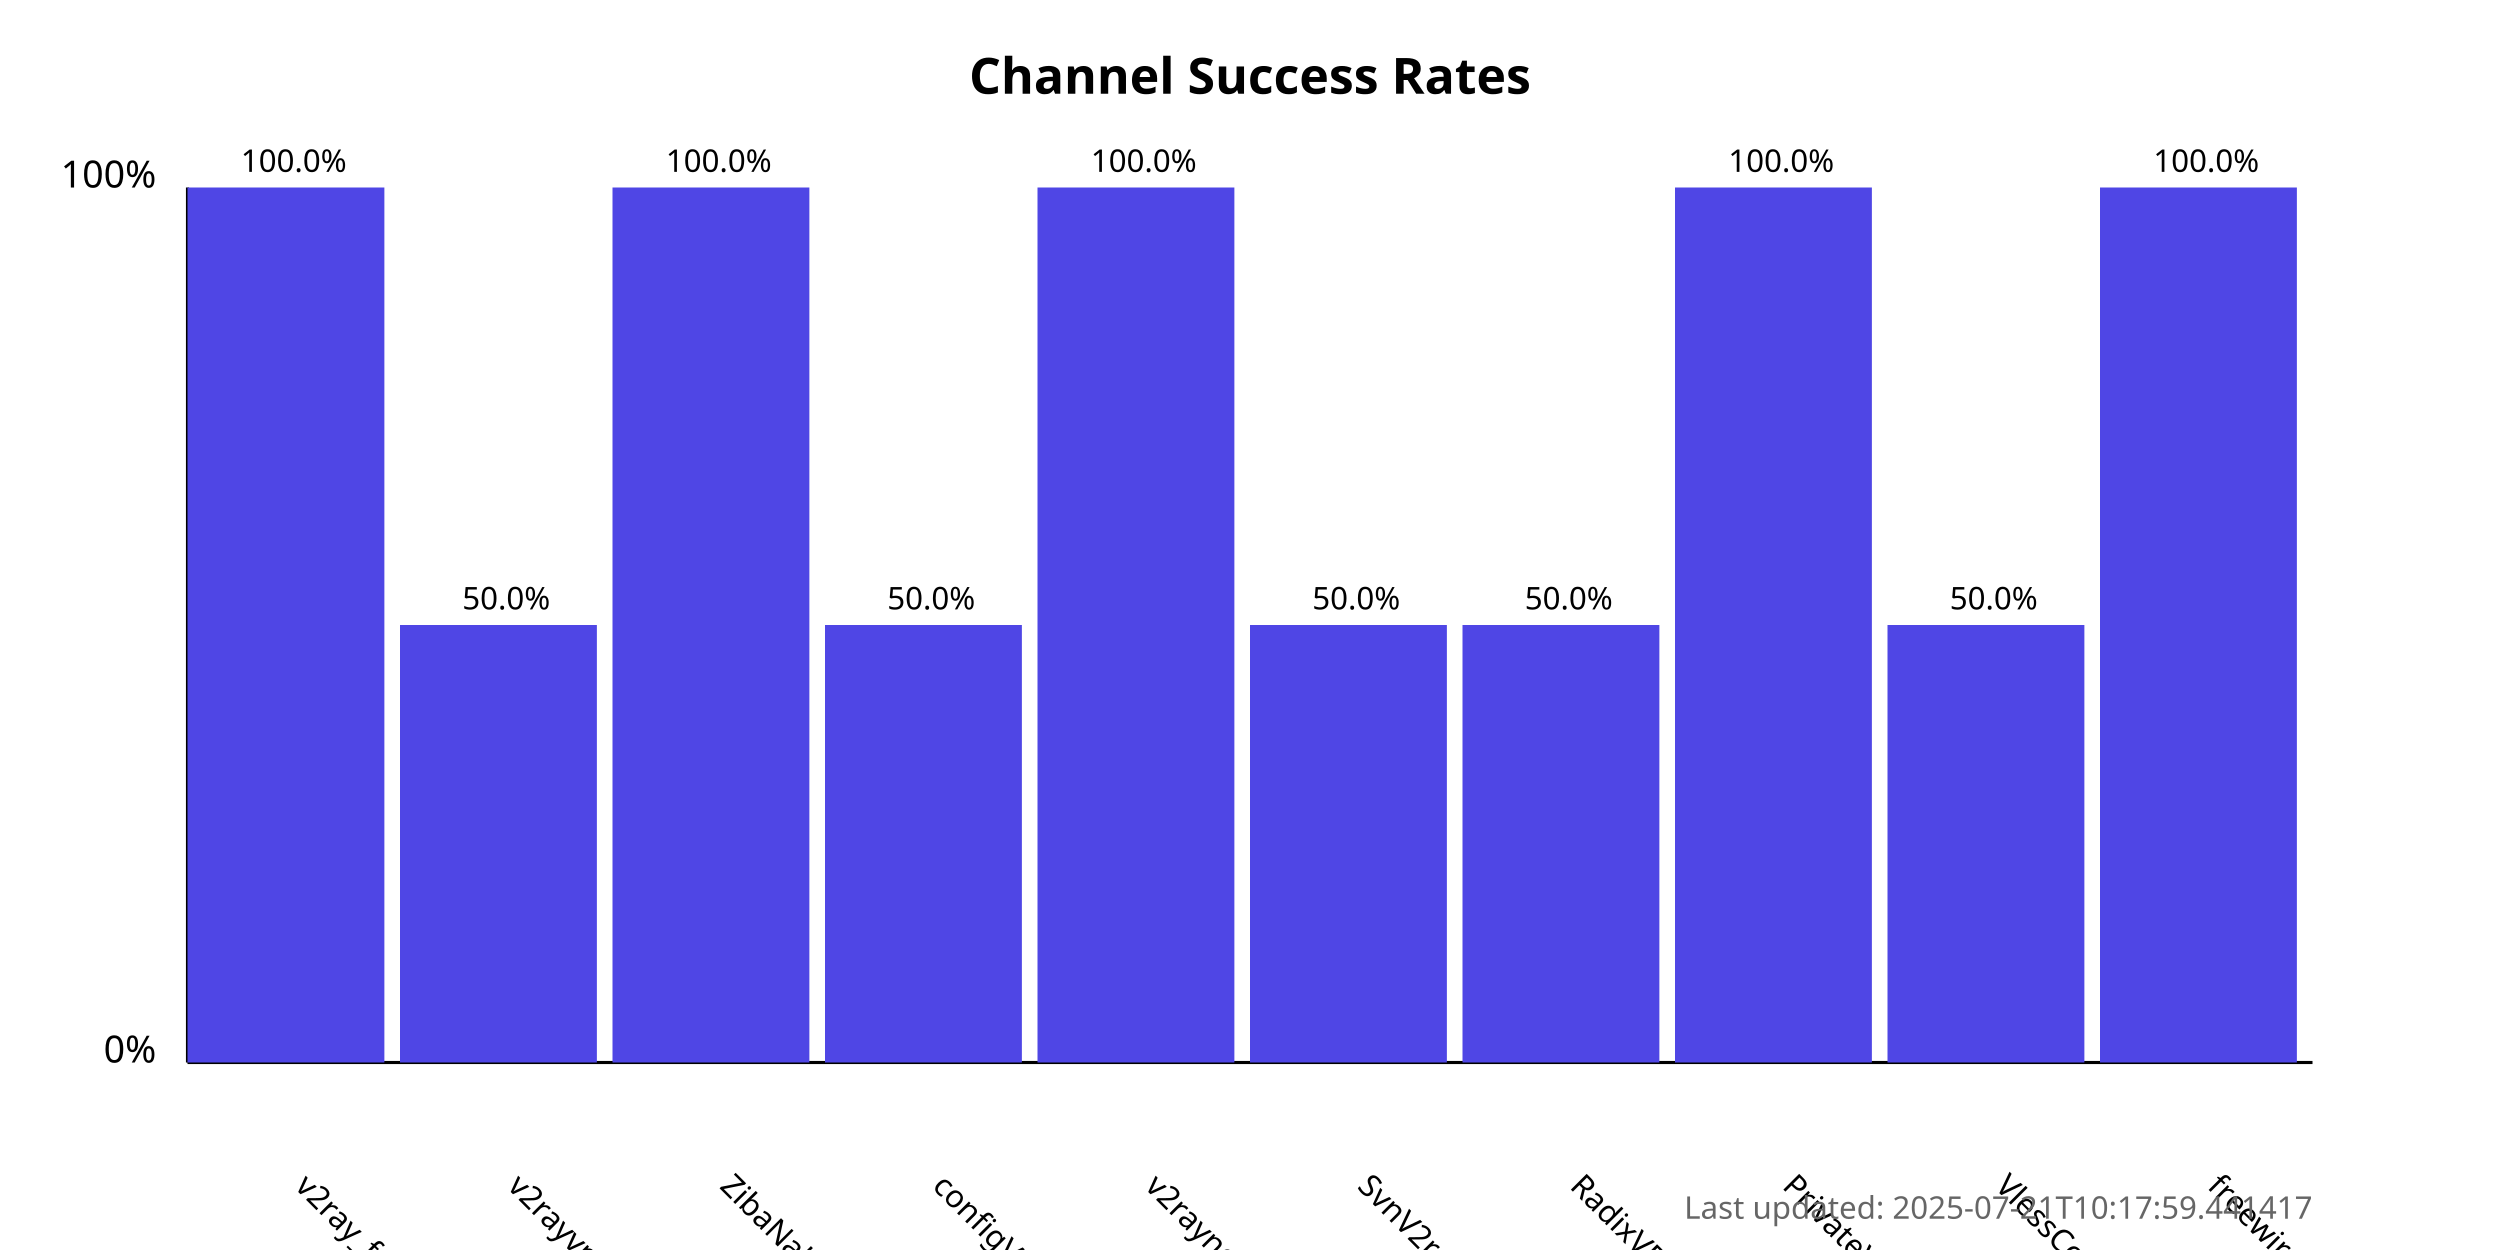
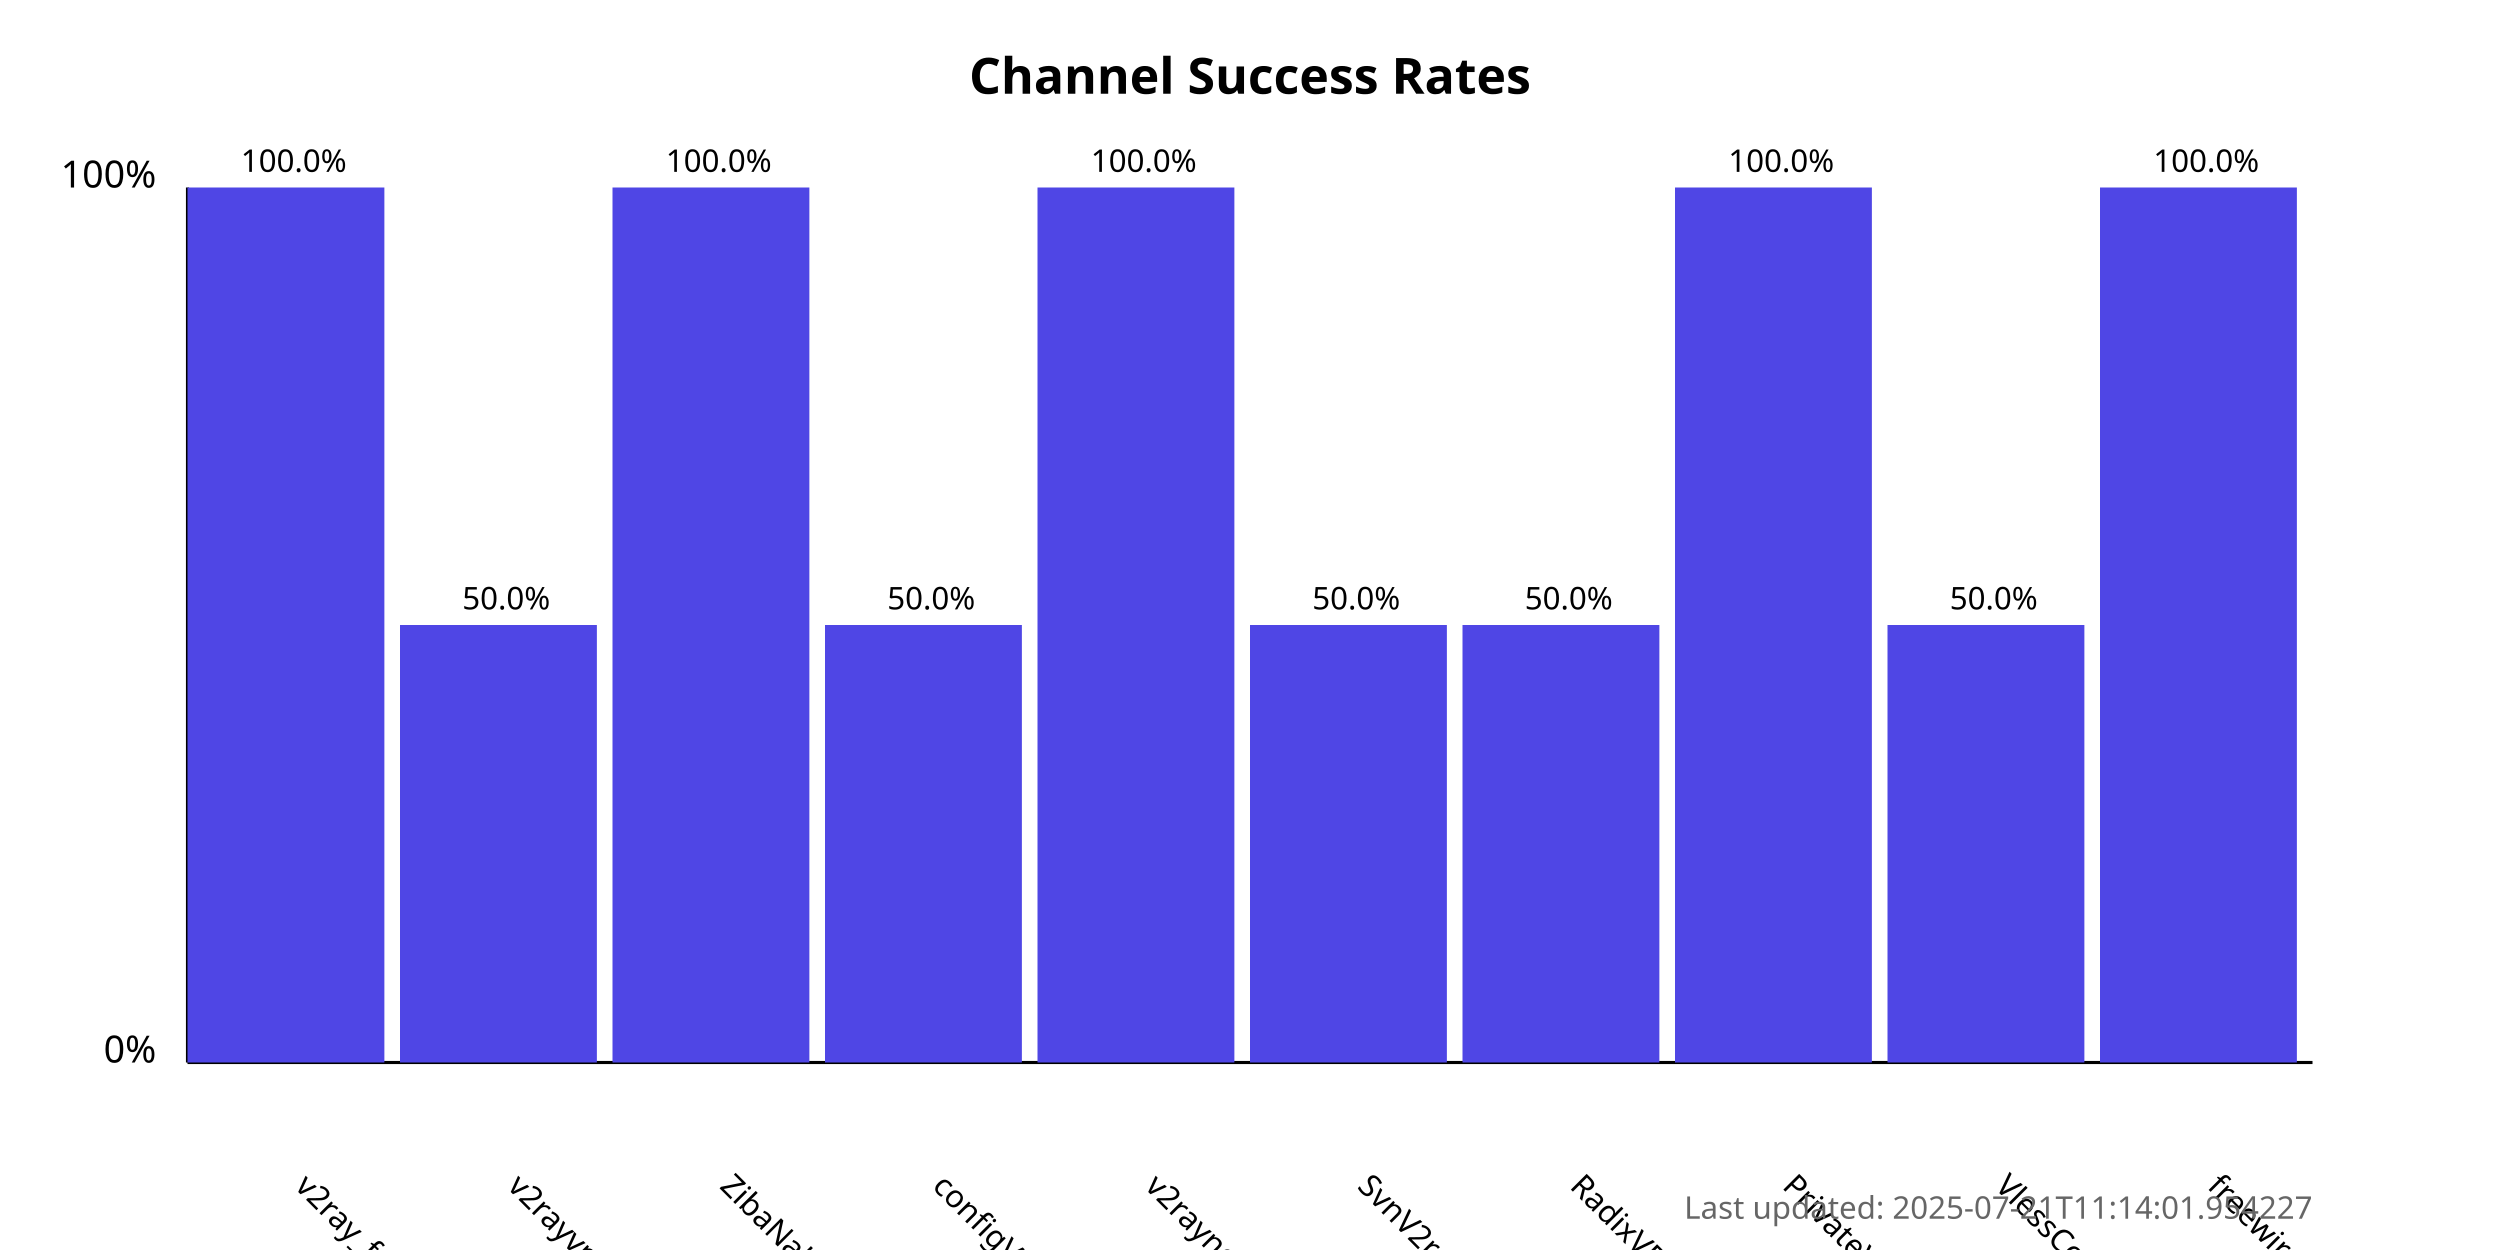
<svg xmlns="http://www.w3.org/2000/svg" width="800" height="400">
  <style>
            .chart-title { font: bold 16px sans-serif; }
            .axis-label { font: 12px sans-serif; }
            .tick-label { font: 10px sans-serif; }
            .bar { fill: #4f46e5; }
            .bar:hover { fill: #6366f1; }
            .timestamp { font: 10px sans-serif; fill: #666; }
        </style>
  <text x="400.0" y="30" text-anchor="middle" class="chart-title">
            Channel Success Rates
        </text>
  <line x1="60" y1="340" x2="60" y2="60" stroke="black" stroke-width="1" />
  <line x1="60" y1="340" x2="740" y2="340" stroke="black" stroke-width="1" />
  <text x="50" y="340" text-anchor="end" class="axis-label">0%</text>
  <text x="50" y="60" text-anchor="end" class="axis-label">100%</text>
  <g>
    <rect x="60" y="60.0" width="63.0" height="280.0" class="bar" />
    <text x="94.0" y="380" transform="rotate(45, 94.0, 380)" text-anchor="start" class="tick-label">
                v2ray_free_conf
            </text>
    <text x="94.0" y="55.0" text-anchor="middle" class="tick-label">
                100.0%
            </text>
  </g>
  <g>
    <rect x="128.0" y="200.0" width="63.0" height="140.0" class="bar" />
    <text x="162.0" y="380" transform="rotate(45, 162.0, 380)" text-anchor="start" class="tick-label">
                v2rayvpno
            </text>
    <text x="162.0" y="195.0" text-anchor="middle" class="tick-label">
                50.0%
            </text>
  </g>
  <g>
    <rect x="196.0" y="60.0" width="63.0" height="280.0" class="bar" />
    <text x="230.0" y="380" transform="rotate(45, 230.0, 380)" text-anchor="start" class="tick-label">
                ZibaNabz
            </text>
    <text x="230.0" y="55.0" text-anchor="middle" class="tick-label">
                100.0%
            </text>
  </g>
  <g>
    <rect x="264.0" y="200.0" width="63.0" height="140.0" class="bar" />
    <text x="298.0" y="380" transform="rotate(45, 298.0, 380)" text-anchor="start" class="tick-label">
                configV2rayForFree
            </text>
    <text x="298.0" y="195.0" text-anchor="middle" class="tick-label">
                50.0%
            </text>
  </g>
  <g>
    <rect x="332.0" y="60.0" width="63.0" height="280.0" class="bar" />
    <text x="366.0" y="380" transform="rotate(45, 366.0, 380)" text-anchor="start" class="tick-label">
                v2rayngvpn
            </text>
    <text x="366.0" y="55.0" text-anchor="middle" class="tick-label">
                100.0%
            </text>
  </g>
  <g>
    <rect x="400.0" y="200.0" width="63.0" height="140.0" class="bar" />
    <text x="434.0" y="380" transform="rotate(45, 434.0, 380)" text-anchor="start" class="tick-label">
                SvnV2ray
            </text>
    <text x="434.0" y="195.0" text-anchor="middle" class="tick-label">
                50.0%
            </text>
  </g>
  <g>
    <rect x="468.0" y="200.0" width="63.0" height="140.0" class="bar" />
    <text x="502.0" y="380" transform="rotate(45, 502.0, 380)" text-anchor="start" class="tick-label">
                RadixVPN
            </text>
    <text x="502.0" y="195.0" text-anchor="middle" class="tick-label">
                50.0%
            </text>
  </g>
  <g>
    <rect x="536.0" y="60.0" width="63.0" height="280.0" class="bar" />
    <text x="570.0" y="380" transform="rotate(45, 570.0, 380)" text-anchor="start" class="tick-label">
                PrivateVPNs
            </text>
    <text x="570.0" y="55.0" text-anchor="middle" class="tick-label">
                100.0%
            </text>
  </g>
  <g>
    <rect x="604.0" y="200.0" width="63.0" height="140.0" class="bar" />
    <text x="638.0" y="380" transform="rotate(45, 638.0, 380)" text-anchor="start" class="tick-label">
                VlessConfig
            </text>
    <text x="638.0" y="195.0" text-anchor="middle" class="tick-label">
                50.0%
            </text>
  </g>
  <g>
    <rect x="672.0" y="60.0" width="63.0" height="280.0" class="bar" />
    <text x="706.0" y="380" transform="rotate(45, 706.0, 380)" text-anchor="start" class="tick-label">
                freewireguard
            </text>
    <text x="706.0" y="55.0" text-anchor="middle" class="tick-label">
                100.0%
            </text>
  </g>
  <text x="740" y="390" text-anchor="end" class="timestamp">
-             Last updated: 2025-07-21T10:17:59.441417
+             Last updated: 2025-07-21T11:14:01.954227
        </text>
</svg>
